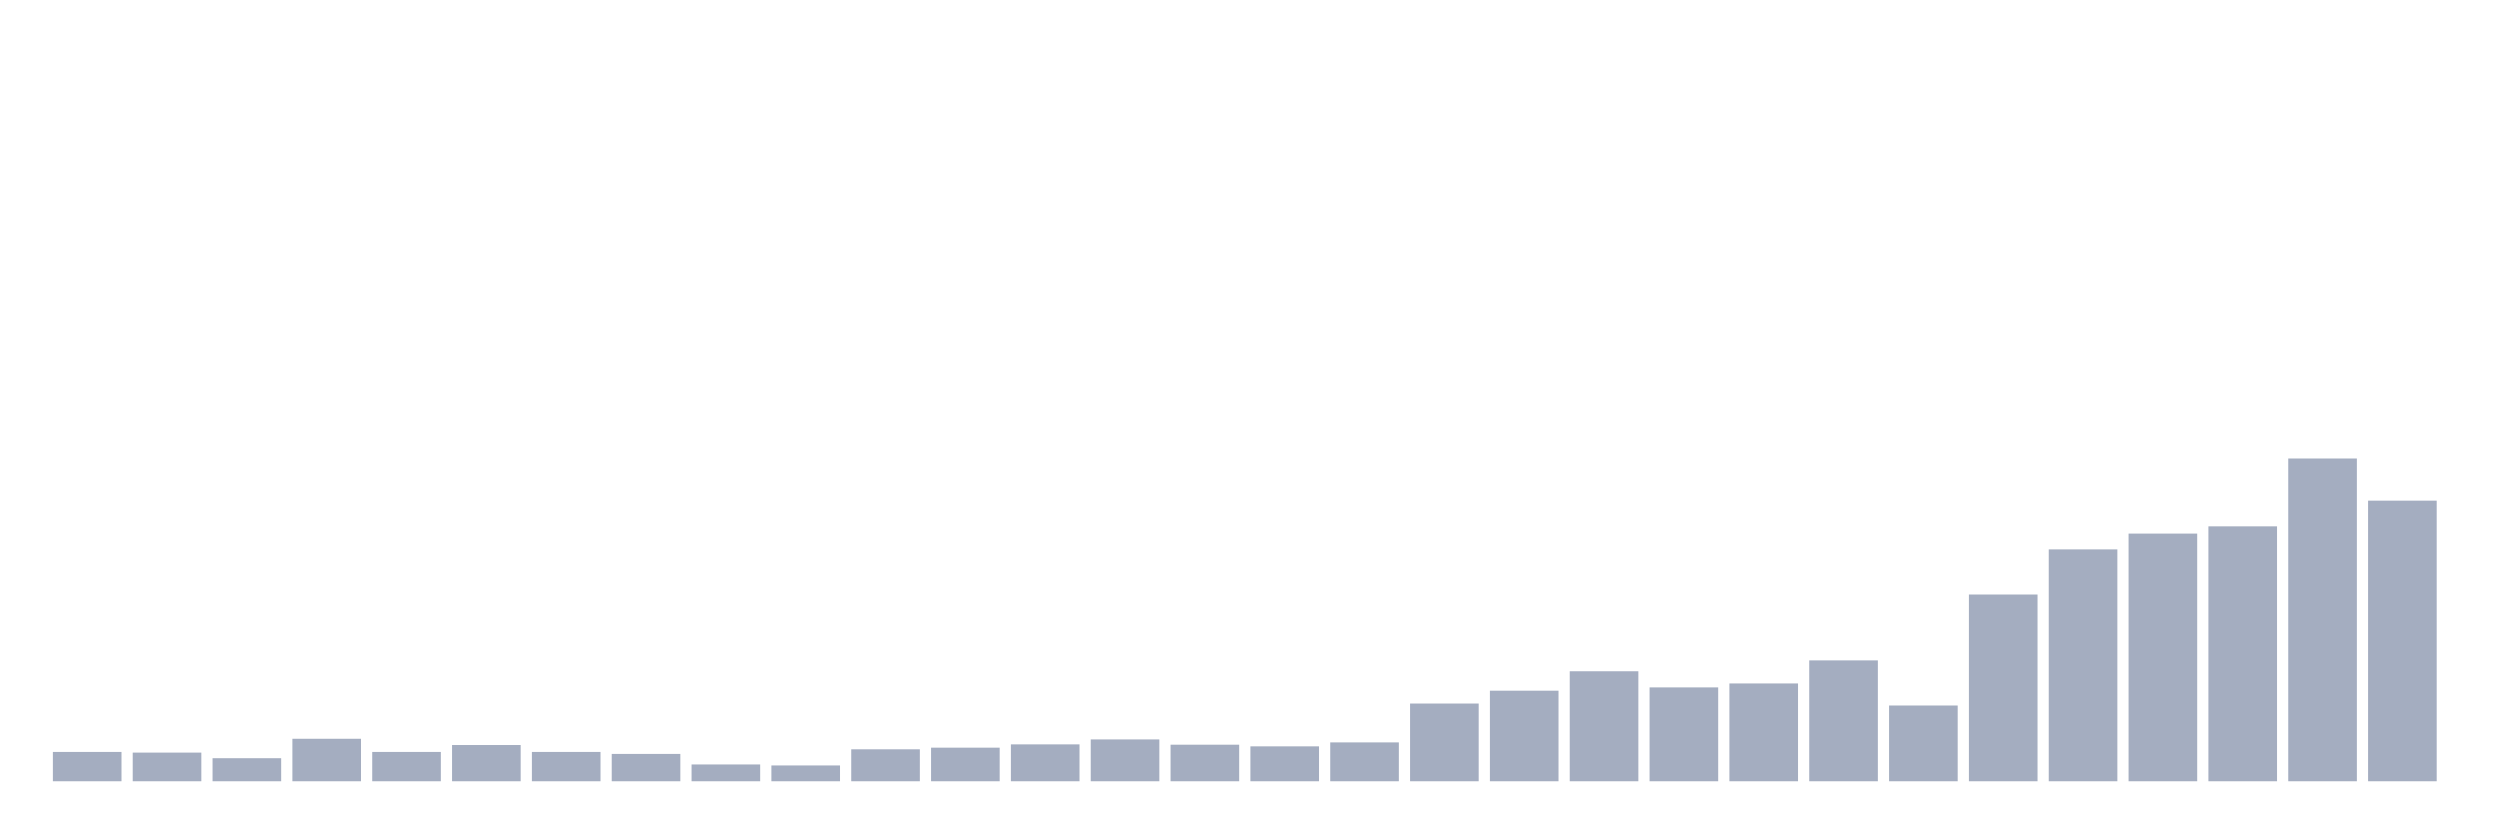
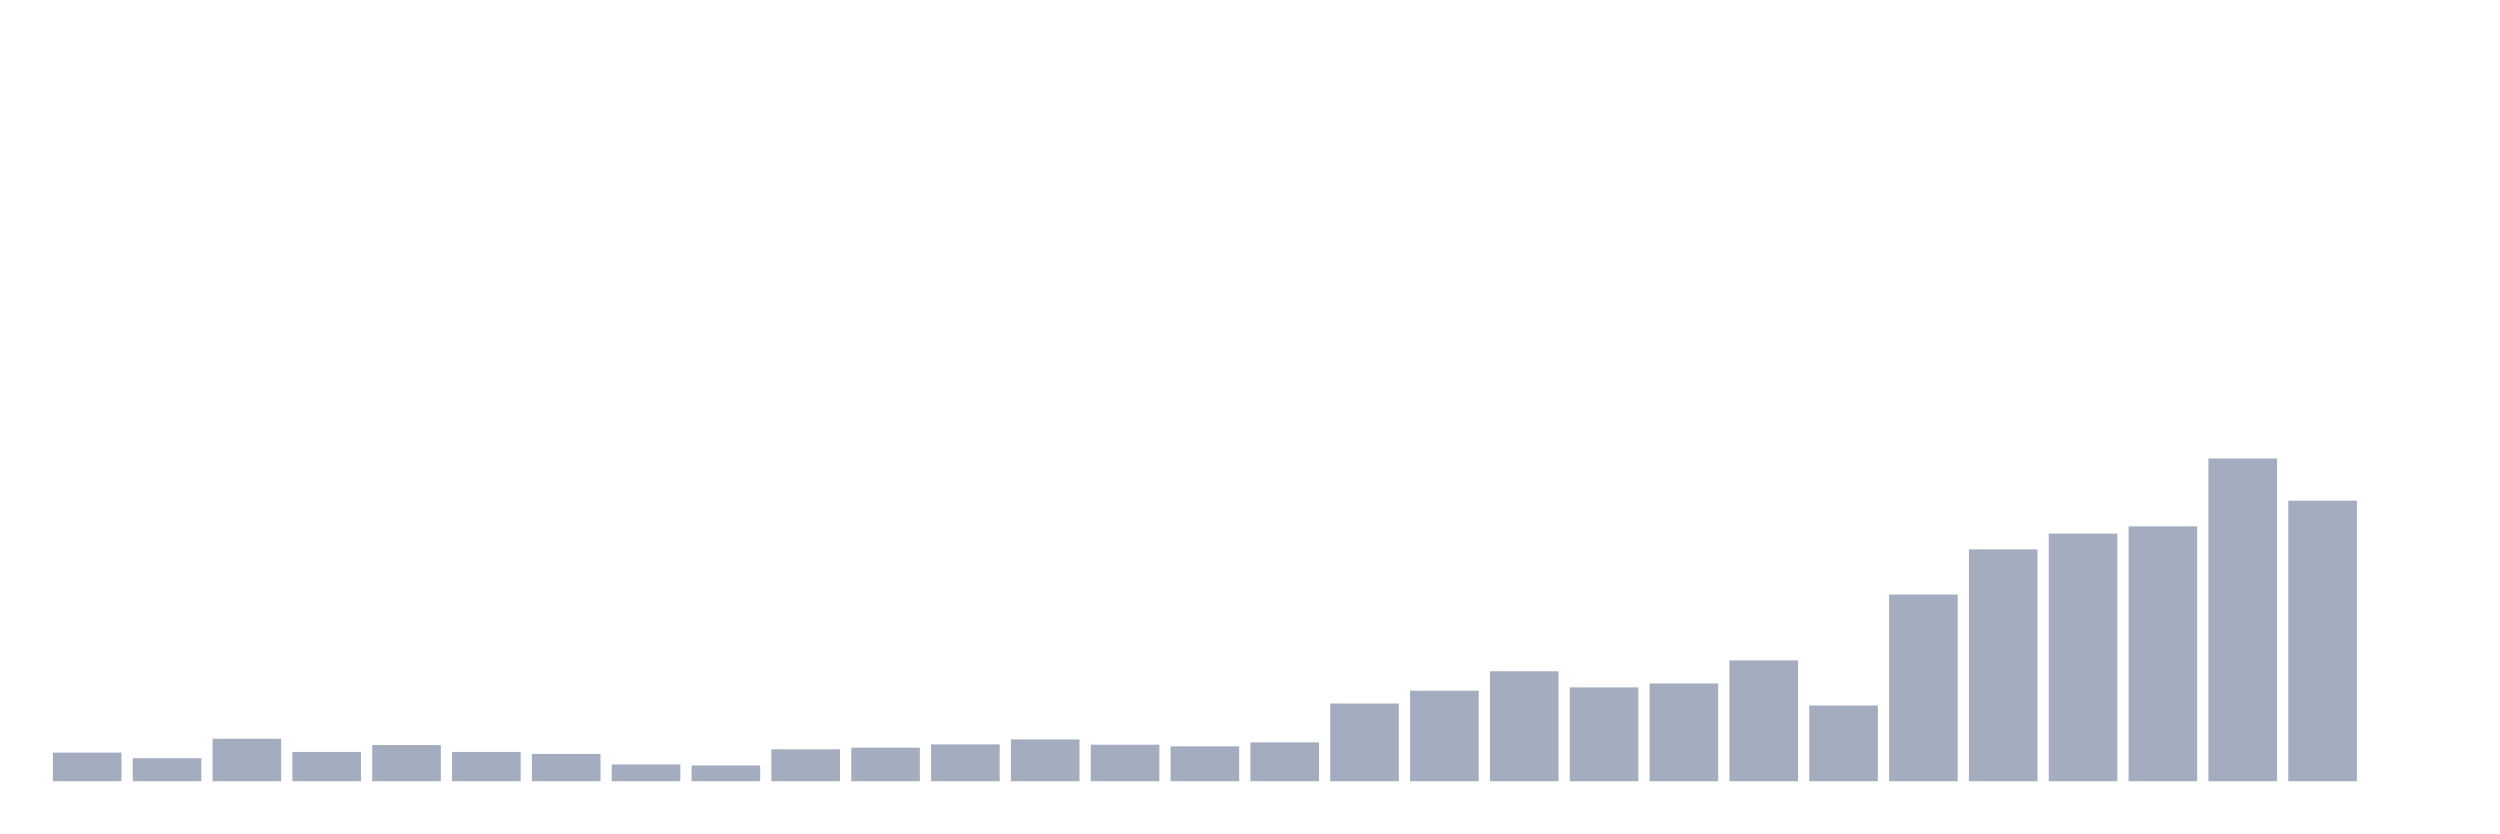
<svg xmlns="http://www.w3.org/2000/svg" viewBox="0 0 480 160">
  <g transform="translate(10,10)">
-     <rect class="bar" x="0.153" width="13.175" y="134.372" height="5.628" fill="rgb(164,173,192)" />
-     <rect class="bar" x="15.482" width="13.175" y="134.499" height="5.501" fill="rgb(164,173,192)" />
-     <rect class="bar" x="30.81" width="13.175" y="135.574" height="4.426" fill="rgb(164,173,192)" />
-     <rect class="bar" x="46.138" width="13.175" y="131.843" height="8.157" fill="rgb(164,173,192)" />
-     <rect class="bar" x="61.466" width="13.175" y="134.372" height="5.628" fill="rgb(164,173,192)" />
-     <rect class="bar" x="76.794" width="13.175" y="133.044" height="6.956" fill="rgb(164,173,192)" />
-     <rect class="bar" x="92.123" width="13.175" y="134.372" height="5.628" fill="rgb(164,173,192)" />
-     <rect class="bar" x="107.451" width="13.175" y="134.752" height="5.248" fill="rgb(164,173,192)" />
-     <rect class="bar" x="122.779" width="13.175" y="136.775" height="3.225" fill="rgb(164,173,192)" />
-     <rect class="bar" x="138.107" width="13.175" y="136.965" height="3.035" fill="rgb(164,173,192)" />
-     <rect class="bar" x="153.436" width="13.175" y="133.866" height="6.134" fill="rgb(164,173,192)" />
-     <rect class="bar" x="168.764" width="13.175" y="133.55" height="6.45" fill="rgb(164,173,192)" />
-     <rect class="bar" x="184.092" width="13.175" y="132.918" height="7.082" fill="rgb(164,173,192)" />
-     <rect class="bar" x="199.42" width="13.175" y="131.969" height="8.031" fill="rgb(164,173,192)" />
-     <rect class="bar" x="214.748" width="13.175" y="132.981" height="7.019" fill="rgb(164,173,192)" />
-     <rect class="bar" x="230.077" width="13.175" y="133.297" height="6.703" fill="rgb(164,173,192)" />
-     <rect class="bar" x="245.405" width="13.175" y="132.538" height="7.462" fill="rgb(164,173,192)" />
-     <rect class="bar" x="260.733" width="13.175" y="125.077" height="14.923" fill="rgb(164,173,192)" />
-     <rect class="bar" x="276.061" width="13.175" y="122.611" height="17.389" fill="rgb(164,173,192)" />
-     <rect class="bar" x="291.39" width="13.175" y="118.88" height="21.12" fill="rgb(164,173,192)" />
-     <rect class="bar" x="306.718" width="13.175" y="121.978" height="18.022" fill="rgb(164,173,192)" />
-     <rect class="bar" x="322.046" width="13.175" y="121.22" height="18.78" fill="rgb(164,173,192)" />
-     <rect class="bar" x="337.374" width="13.175" y="116.793" height="23.207" fill="rgb(164,173,192)" />
-     <rect class="bar" x="352.702" width="13.175" y="125.456" height="14.544" fill="rgb(164,173,192)" />
-     <rect class="bar" x="368.031" width="13.175" y="104.146" height="35.854" fill="rgb(164,173,192)" />
-     <rect class="bar" x="383.359" width="13.175" y="95.483" height="44.517" fill="rgb(164,173,192)" />
-     <rect class="bar" x="398.687" width="13.175" y="92.448" height="47.552" fill="rgb(164,173,192)" />
-     <rect class="bar" x="414.015" width="13.175" y="91.057" height="48.943" fill="rgb(164,173,192)" />
-     <rect class="bar" x="429.344" width="13.175" y="78.031" height="61.969" fill="rgb(164,173,192)" />
-     <rect class="bar" x="444.672" width="13.175" y="86.125" height="53.875" fill="rgb(164,173,192)" />
+     <rect class="bar" x="0.153" width="13.175" y="134.499" height="5.501" fill="rgb(164,173,192)" />
+     <rect class="bar" x="15.482" width="13.175" y="135.574" height="4.426" fill="rgb(164,173,192)" />
+     <rect class="bar" x="30.81" width="13.175" y="131.843" height="8.157" fill="rgb(164,173,192)" />
+     <rect class="bar" x="46.138" width="13.175" y="134.372" height="5.628" fill="rgb(164,173,192)" />
+     <rect class="bar" x="61.466" width="13.175" y="133.044" height="6.956" fill="rgb(164,173,192)" />
+     <rect class="bar" x="76.794" width="13.175" y="134.372" height="5.628" fill="rgb(164,173,192)" />
+     <rect class="bar" x="92.123" width="13.175" y="134.752" height="5.248" fill="rgb(164,173,192)" />
+     <rect class="bar" x="107.451" width="13.175" y="136.775" height="3.225" fill="rgb(164,173,192)" />
+     <rect class="bar" x="122.779" width="13.175" y="136.965" height="3.035" fill="rgb(164,173,192)" />
+     <rect class="bar" x="138.107" width="13.175" y="133.866" height="6.134" fill="rgb(164,173,192)" />
+     <rect class="bar" x="153.436" width="13.175" y="133.55" height="6.45" fill="rgb(164,173,192)" />
+     <rect class="bar" x="168.764" width="13.175" y="132.918" height="7.082" fill="rgb(164,173,192)" />
+     <rect class="bar" x="184.092" width="13.175" y="131.969" height="8.031" fill="rgb(164,173,192)" />
+     <rect class="bar" x="199.42" width="13.175" y="132.981" height="7.019" fill="rgb(164,173,192)" />
+     <rect class="bar" x="214.748" width="13.175" y="133.297" height="6.703" fill="rgb(164,173,192)" />
+     <rect class="bar" x="230.077" width="13.175" y="132.538" height="7.462" fill="rgb(164,173,192)" />
+     <rect class="bar" x="245.405" width="13.175" y="125.077" height="14.923" fill="rgb(164,173,192)" />
+     <rect class="bar" x="260.733" width="13.175" y="122.611" height="17.389" fill="rgb(164,173,192)" />
+     <rect class="bar" x="276.061" width="13.175" y="118.88" height="21.12" fill="rgb(164,173,192)" />
+     <rect class="bar" x="291.39" width="13.175" y="121.978" height="18.022" fill="rgb(164,173,192)" />
+     <rect class="bar" x="306.718" width="13.175" y="121.22" height="18.78" fill="rgb(164,173,192)" />
+     <rect class="bar" x="322.046" width="13.175" y="116.793" height="23.207" fill="rgb(164,173,192)" />
+     <rect class="bar" x="337.374" width="13.175" y="125.456" height="14.544" fill="rgb(164,173,192)" />
+     <rect class="bar" x="352.702" width="13.175" y="104.146" height="35.854" fill="rgb(164,173,192)" />
+     <rect class="bar" x="368.031" width="13.175" y="95.483" height="44.517" fill="rgb(164,173,192)" />
+     <rect class="bar" x="383.359" width="13.175" y="92.448" height="47.552" fill="rgb(164,173,192)" />
+     <rect class="bar" x="398.687" width="13.175" y="91.057" height="48.943" fill="rgb(164,173,192)" />
+     <rect class="bar" x="414.015" width="13.175" y="78.031" height="61.969" fill="rgb(164,173,192)" />
+     <rect class="bar" x="429.344" width="13.175" y="86.125" height="53.875" fill="rgb(164,173,192)" />
+     <rect class="bar" x="444.672" width="13.175" y="140" height="0" fill="rgb(164,173,192)" />
  </g>
</svg>
